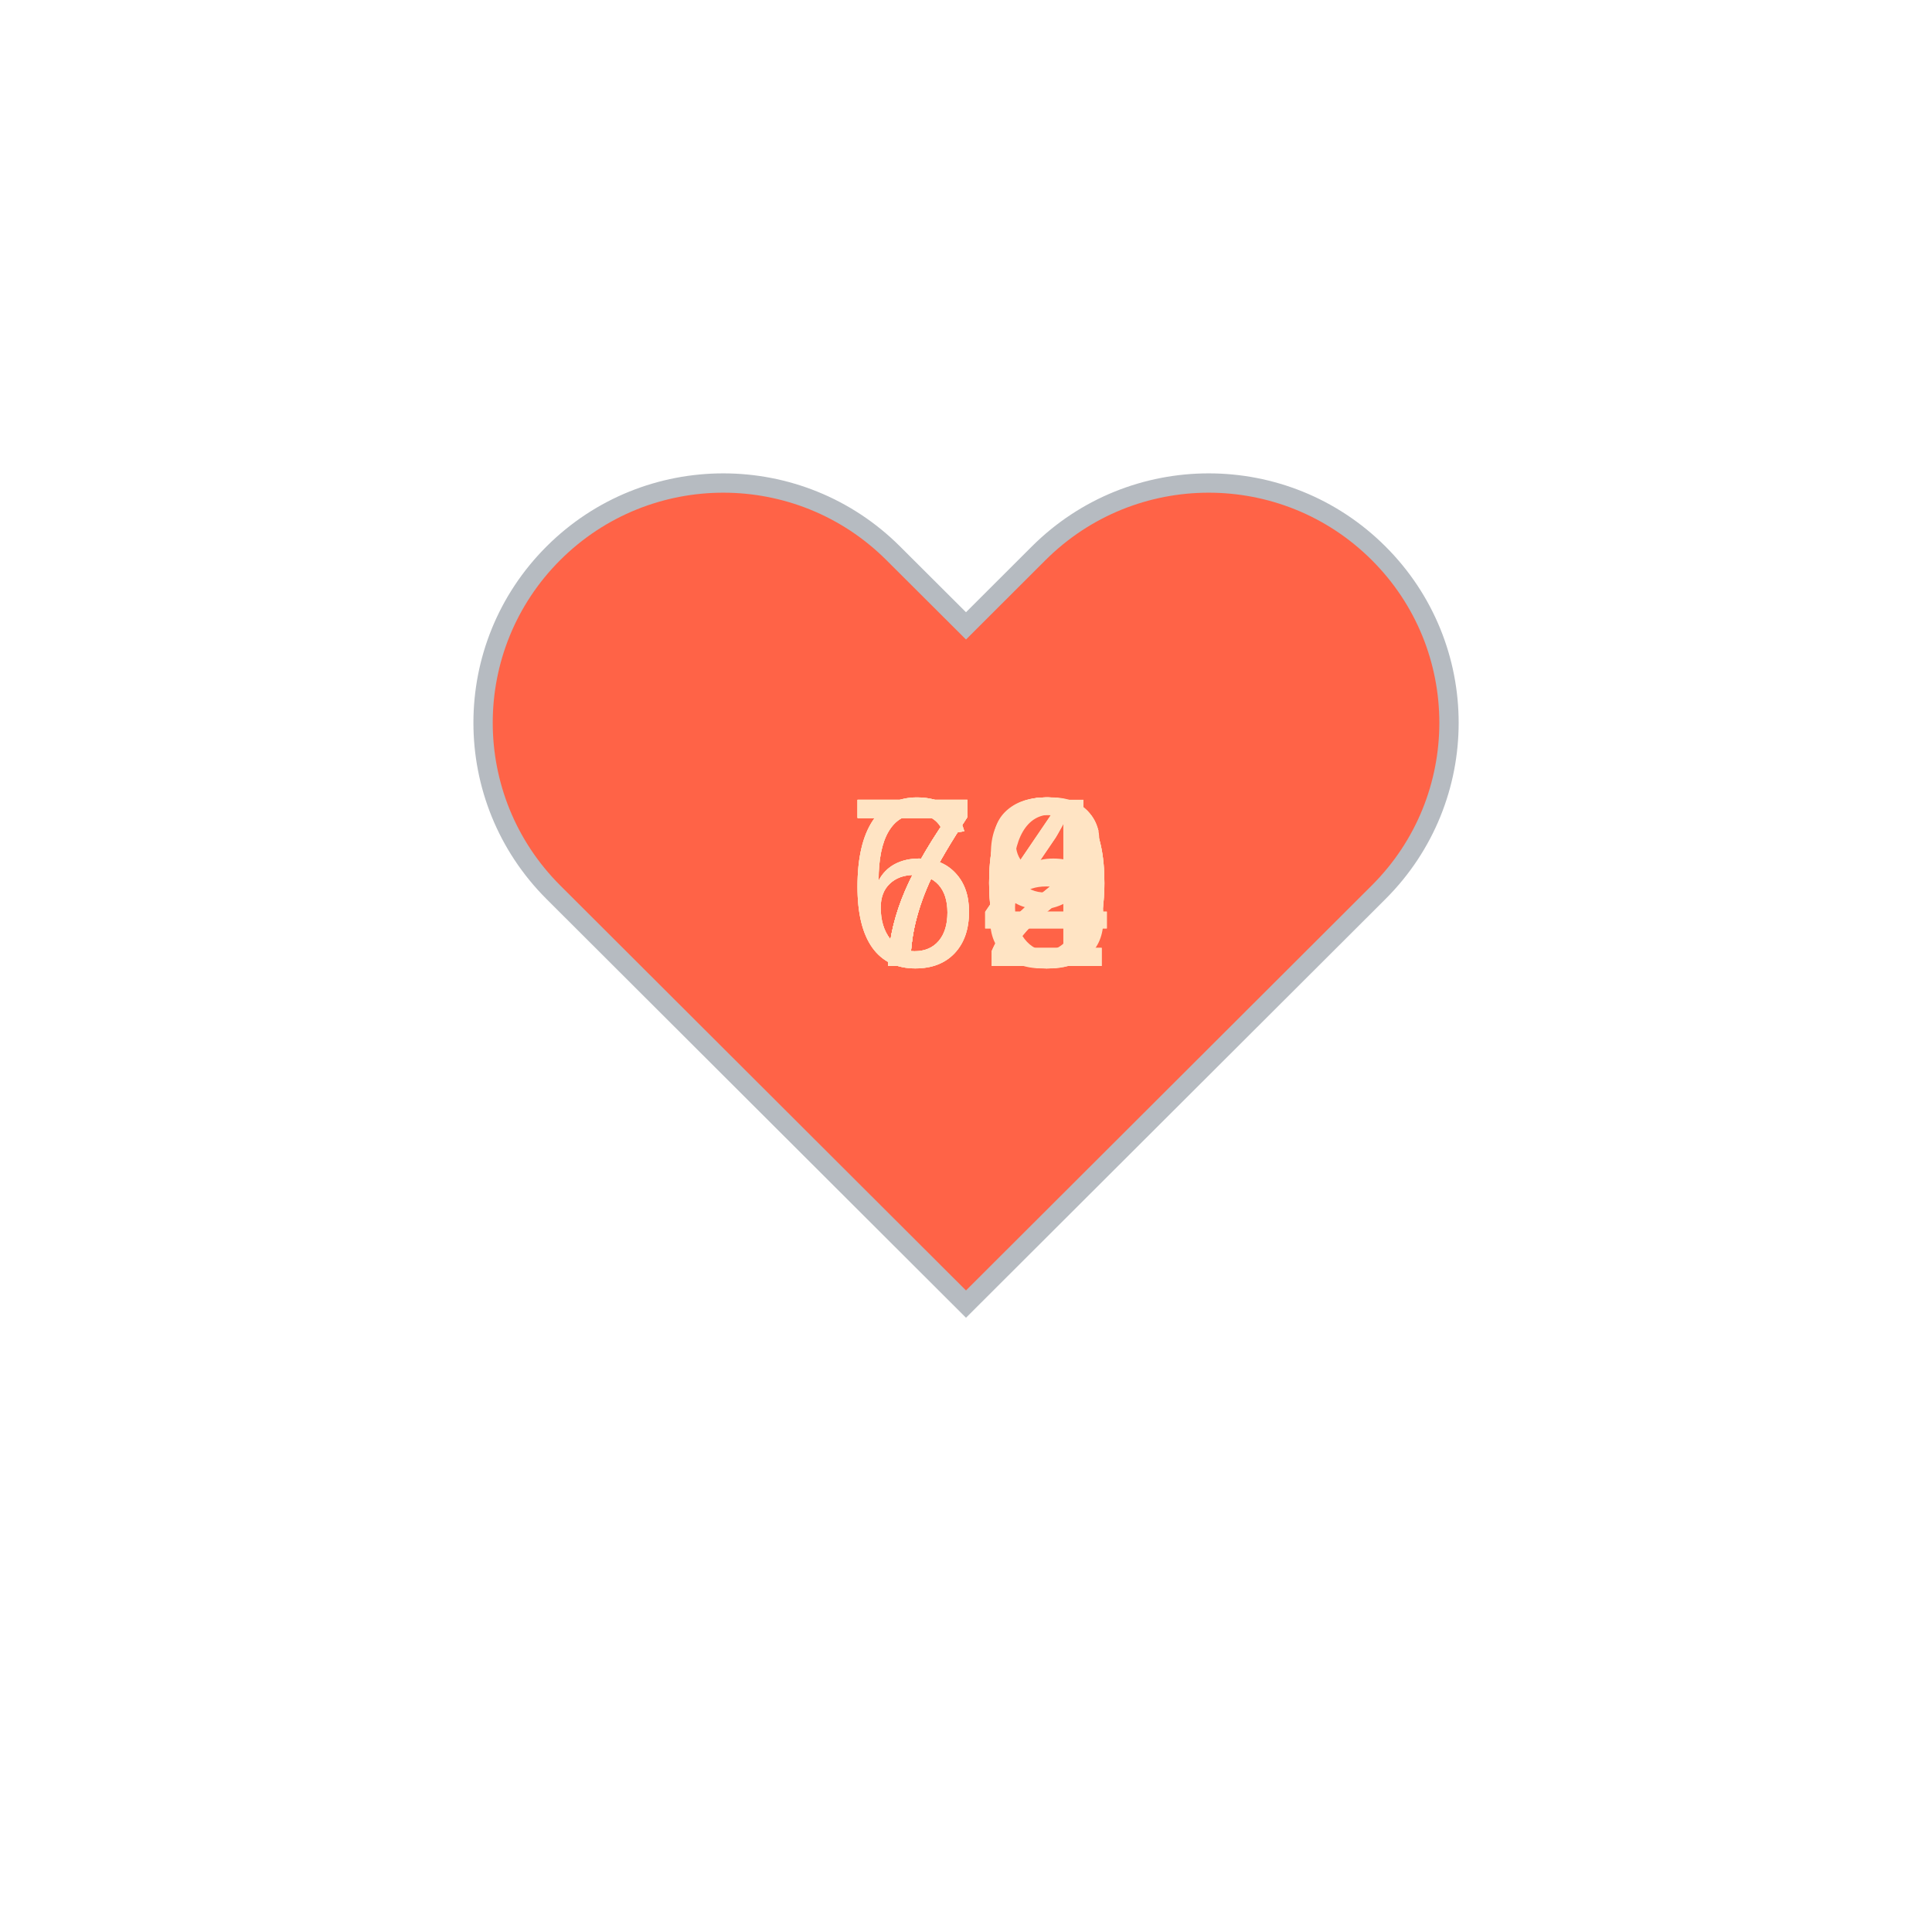
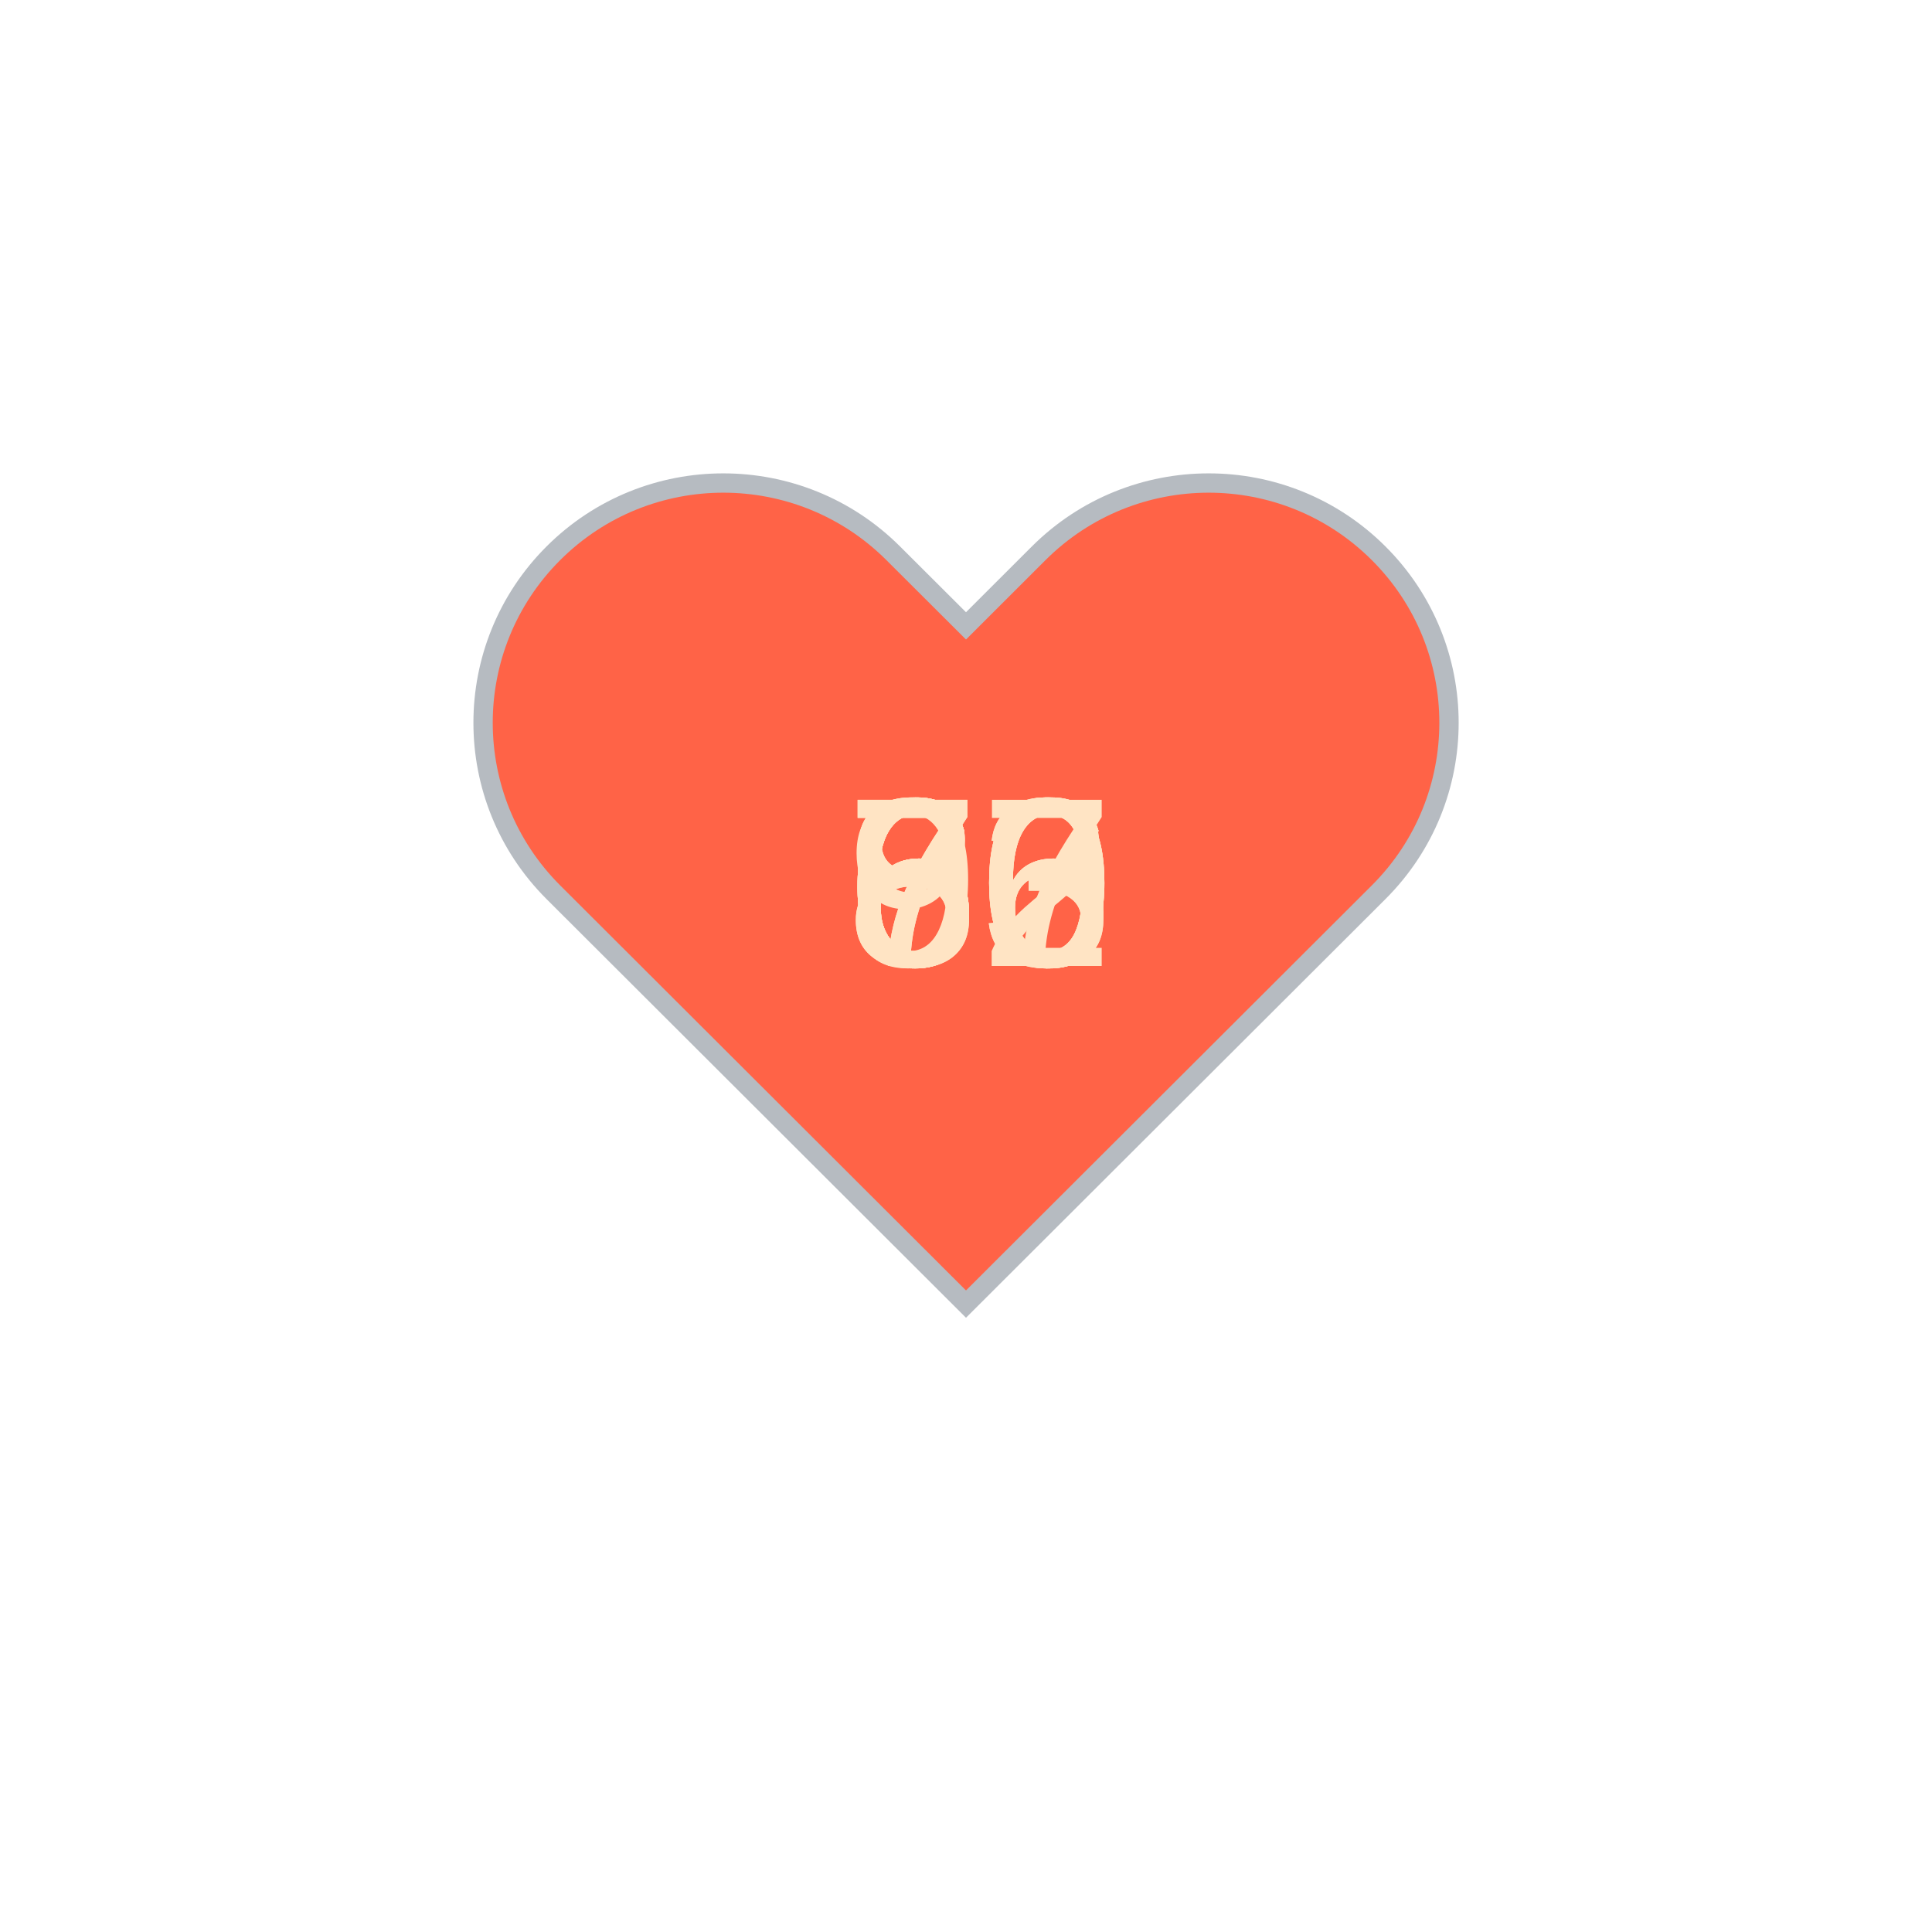
<svg xmlns="http://www.w3.org/2000/svg" baseProfile="full" height="150" version="1.1" viewBox="0,0,200,200" width="150">
  <defs />
  <g transform="translate(100 100)">
    <path d="M92.71,7.27L92.71,7.27c-9.71-9.69-25.46-9.69-35.18,0L50,14.79l-7.54-7.52C32.75-2.42,17-2.42,7.29,7.27v0 c-9.71,9.69-9.71,25.41,0,35.1L50,85l42.71-42.63C102.43,32.68,102.43,16.96,92.71,7.27z" fill="tomato" stroke="#B6BBC1" stroke-width="2" transform="translate(-50 -50)" />
    <animateTransform additive="sum" attributeName="transform" dur="1.2s" repeatCount="indefinite" type="scale" values="1; 1.5; 1.25; 1.5; 1.5; 1;" />
-     <text fill="bisque" style="font-size:25px; font-family:Arial" transform="translate(-12.5 0)">70<animate attributeName="visibility" dur="12.0s" keyTimes="0;0.1;0.2;0.3;0.4;0.5;0.6;0.7;0.8;0.9;1.0" repeatCount="indefinite" values="visible;hidden;hidden;hidden;hidden;hidden;hidden;hidden;hidden;hidden;hidden" />
+     <text fill="bisque" style="font-size:25px; font-family:Arial" transform="translate(-12.5 0)">60<animate attributeName="visibility" dur="12.0s" keyTimes="0;0.1;0.2;0.3;0.4;0.5;0.6;0.7;0.8;0.9;1.0" repeatCount="indefinite" values="visible;hidden;hidden;hidden;hidden;hidden;hidden;hidden;hidden;hidden;hidden" />
    </text>
-     <text fill="bisque" style="font-size:25px; font-family:Arial" transform="translate(-12.5 0)">72<animate attributeName="visibility" dur="12.0s" keyTimes="0;0.1;0.2;0.3;0.4;0.5;0.6;0.7;0.8;0.9;1.0" repeatCount="indefinite" values="hidden;visible;hidden;hidden;hidden;hidden;hidden;hidden;hidden;hidden;hidden" />
+     <text fill="bisque" style="font-size:25px; font-family:Arial" transform="translate(-12.5 0)">63<animate attributeName="visibility" dur="12.0s" keyTimes="0;0.1;0.2;0.3;0.4;0.5;0.6;0.7;0.8;0.9;1.0" repeatCount="indefinite" values="hidden;visible;hidden;hidden;hidden;hidden;hidden;hidden;hidden;hidden;hidden" />
    </text>
-     <text fill="bisque" style="font-size:25px; font-family:Arial" transform="translate(-12.5 0)">72<animate attributeName="visibility" dur="12.0s" keyTimes="0;0.1;0.2;0.3;0.4;0.5;0.6;0.7;0.8;0.9;1.0" repeatCount="indefinite" values="hidden;hidden;visible;hidden;hidden;hidden;hidden;hidden;hidden;hidden;hidden" />
+     <text fill="bisque" style="font-size:25px; font-family:Arial" transform="translate(-12.5 0)">66<animate attributeName="visibility" dur="12.0s" keyTimes="0;0.1;0.2;0.3;0.4;0.5;0.6;0.7;0.8;0.9;1.0" repeatCount="indefinite" values="hidden;hidden;visible;hidden;hidden;hidden;hidden;hidden;hidden;hidden;hidden" />
    </text>
-     <text fill="bisque" style="font-size:25px; font-family:Arial" transform="translate(-12.5 0)">74<animate attributeName="visibility" dur="12.0s" keyTimes="0;0.1;0.2;0.3;0.4;0.5;0.6;0.7;0.8;0.9;1.0" repeatCount="indefinite" values="hidden;hidden;hidden;visible;hidden;hidden;hidden;hidden;hidden;hidden;hidden" />
+     <text fill="bisque" style="font-size:25px; font-family:Arial" transform="translate(-12.5 0)">72<animate attributeName="visibility" dur="12.0s" keyTimes="0;0.1;0.2;0.3;0.4;0.5;0.6;0.7;0.8;0.9;1.0" repeatCount="indefinite" values="hidden;hidden;hidden;visible;hidden;hidden;hidden;hidden;hidden;hidden;hidden" />
    </text>
-     <text fill="bisque" style="font-size:25px; font-family:Arial" transform="translate(-12.5 0)">74<animate attributeName="visibility" dur="12.0s" keyTimes="0;0.1;0.2;0.3;0.4;0.5;0.6;0.7;0.8;0.9;1.0" repeatCount="indefinite" values="hidden;hidden;hidden;hidden;visible;hidden;hidden;hidden;hidden;hidden;hidden" />
+     <text fill="bisque" style="font-size:25px; font-family:Arial" transform="translate(-12.5 0)">77<animate attributeName="visibility" dur="12.0s" keyTimes="0;0.1;0.2;0.3;0.4;0.5;0.6;0.7;0.8;0.9;1.0" repeatCount="indefinite" values="hidden;hidden;hidden;hidden;visible;hidden;hidden;hidden;hidden;hidden;hidden" />
    </text>
-     <text fill="bisque" style="font-size:25px; font-family:Arial" transform="translate(-12.5 0)">70<animate attributeName="visibility" dur="12.0s" keyTimes="0;0.1;0.2;0.3;0.4;0.5;0.6;0.7;0.8;0.9;1.0" repeatCount="indefinite" values="hidden;hidden;hidden;hidden;hidden;visible;hidden;hidden;hidden;hidden;hidden" />
+     <text fill="bisque" style="font-size:25px; font-family:Arial" transform="translate(-12.5 0)">86<animate attributeName="visibility" dur="12.0s" keyTimes="0;0.1;0.2;0.3;0.4;0.5;0.6;0.7;0.8;0.9;1.0" repeatCount="indefinite" values="hidden;hidden;hidden;hidden;hidden;visible;hidden;hidden;hidden;hidden;hidden" />
    </text>
-     <text fill="bisque" style="font-size:25px; font-family:Arial" transform="translate(-12.5 0)">66<animate attributeName="visibility" dur="12.0s" keyTimes="0;0.1;0.2;0.3;0.4;0.5;0.6;0.7;0.8;0.9;1.0" repeatCount="indefinite" values="hidden;hidden;hidden;hidden;hidden;hidden;visible;hidden;hidden;hidden;hidden" />
+     <text fill="bisque" style="font-size:25px; font-family:Arial" transform="translate(-12.5 0)">86<animate attributeName="visibility" dur="12.0s" keyTimes="0;0.1;0.2;0.3;0.4;0.5;0.6;0.7;0.8;0.9;1.0" repeatCount="indefinite" values="hidden;hidden;hidden;hidden;hidden;hidden;visible;hidden;hidden;hidden;hidden" />
    </text>
-     <text fill="bisque" style="font-size:25px; font-family:Arial" transform="translate(-12.5 0)">69<animate attributeName="visibility" dur="12.0s" keyTimes="0;0.1;0.2;0.3;0.4;0.5;0.6;0.7;0.8;0.9;1.0" repeatCount="indefinite" values="hidden;hidden;hidden;hidden;hidden;hidden;hidden;visible;hidden;hidden;hidden" />
+     <text fill="bisque" style="font-size:25px; font-family:Arial" transform="translate(-12.5 0)">93<animate attributeName="visibility" dur="12.0s" keyTimes="0;0.1;0.2;0.3;0.4;0.5;0.6;0.7;0.8;0.9;1.0" repeatCount="indefinite" values="hidden;hidden;hidden;hidden;hidden;hidden;hidden;visible;hidden;hidden;hidden" />
    </text>
-     <text fill="bisque" style="font-size:25px; font-family:Arial" transform="translate(-12.5 0)">70<animate attributeName="visibility" dur="12.0s" keyTimes="0;0.1;0.2;0.3;0.4;0.5;0.6;0.7;0.8;0.9;1.0" repeatCount="indefinite" values="hidden;hidden;hidden;hidden;hidden;hidden;hidden;hidden;visible;hidden;hidden" />
+     <text fill="bisque" style="font-size:25px; font-family:Arial" transform="translate(-12.5 0)">60<animate attributeName="visibility" dur="12.0s" keyTimes="0;0.1;0.2;0.3;0.4;0.5;0.6;0.7;0.8;0.9;1.0" repeatCount="indefinite" values="hidden;hidden;hidden;hidden;hidden;hidden;hidden;hidden;visible;hidden;hidden" />
    </text>
-     <text fill="bisque" style="font-size:25px; font-family:Arial" transform="translate(-12.5 0)">68<animate attributeName="visibility" dur="12.0s" keyTimes="0;0.1;0.2;0.3;0.4;0.5;0.6;0.7;0.8;0.9;1.0" repeatCount="indefinite" values="hidden;hidden;hidden;hidden;hidden;hidden;hidden;hidden;hidden;visible;hidden" />
+     <text fill="bisque" style="font-size:25px; font-family:Arial" transform="translate(-12.5 0)">60<animate attributeName="visibility" dur="12.0s" keyTimes="0;0.1;0.2;0.3;0.4;0.5;0.6;0.7;0.8;0.9;1.0" repeatCount="indefinite" values="hidden;hidden;hidden;hidden;hidden;hidden;hidden;hidden;hidden;visible;hidden" />
    </text>
  </g>
</svg>
